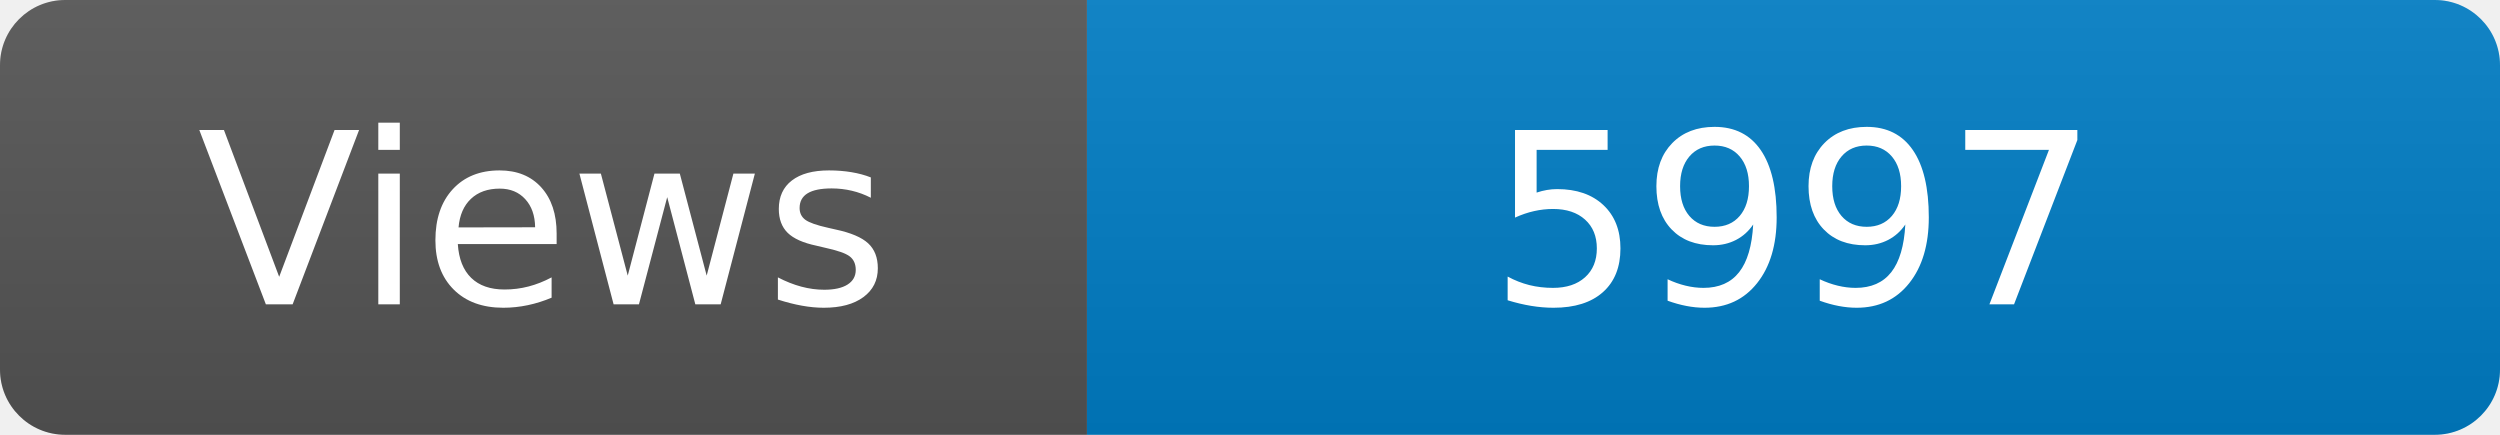
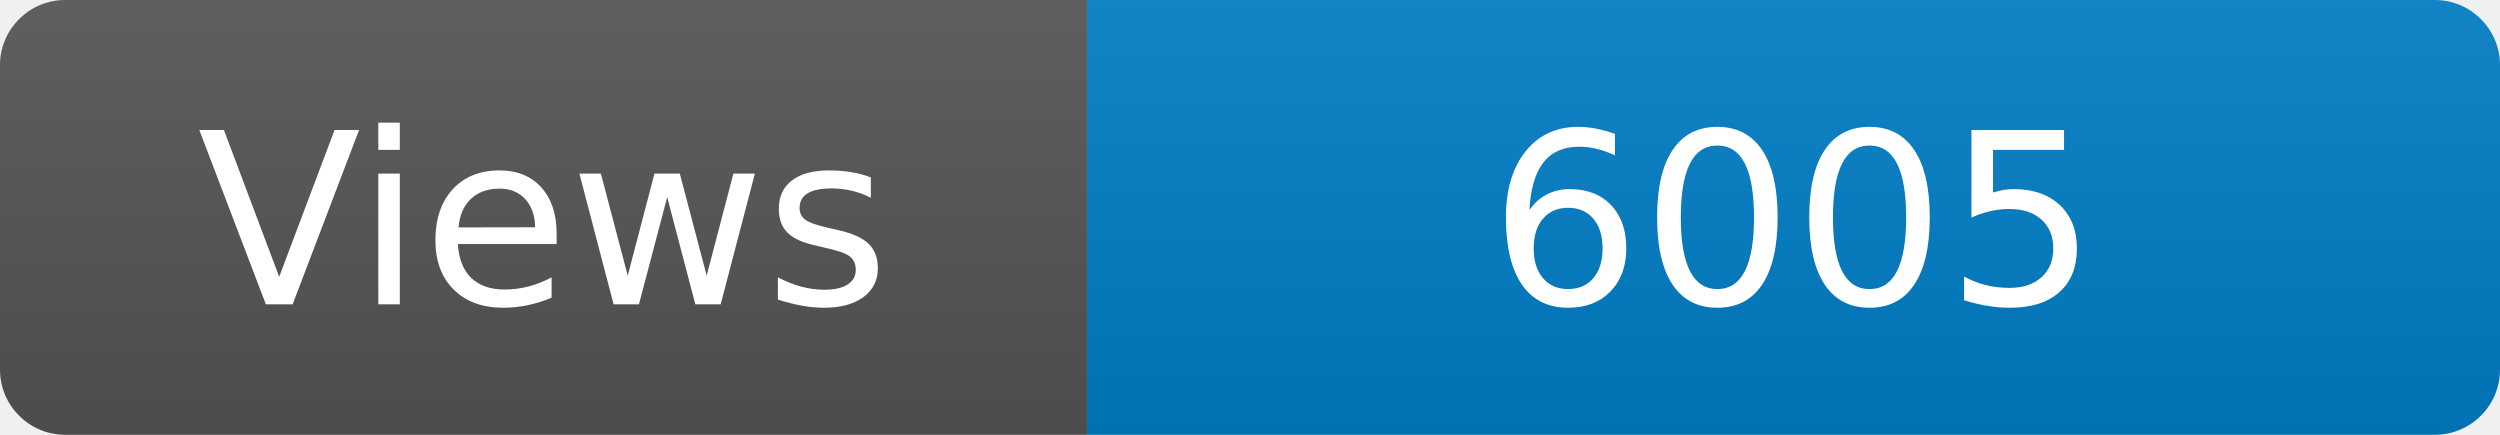
<svg xmlns="http://www.w3.org/2000/svg" width="115" height="20" role="img" aria-label="Maintained?: yes">
  <linearGradient id="s" x2="0" y2="100%">
    <stop offset="0" stop-color="#bbb" stop-opacity=".1" />
    <stop offset="1" stop-opacity=".1" />
  </linearGradient>
  <clipPath id="r">
    <rect width="115" height="20" rx="3" fill="#fff" />
  </clipPath>
  <g clip-path="url(#r)">
    <rect width="50" height="20" fill="#555" />
    <rect x="50" width="160" height="20" fill="#007ec6" />
    <rect width="115" height="20" fill="url(#s)" />
  </g>
  <g fill="#fff" text-anchor="middle" font-family="Verdana,Geneva,DejaVu Sans,sans-serif" font-size="110">
    <text x="250" y="140" transform="scale(.1)" fill="#fff">Views</text>
-     <text x="825" y="140" transform="scale(.1)" fill="#fff">5997</text>
+     <text x="825" y="140" transform="scale(.1)" fill="#fff">6005</text>
  </g>
</svg>
